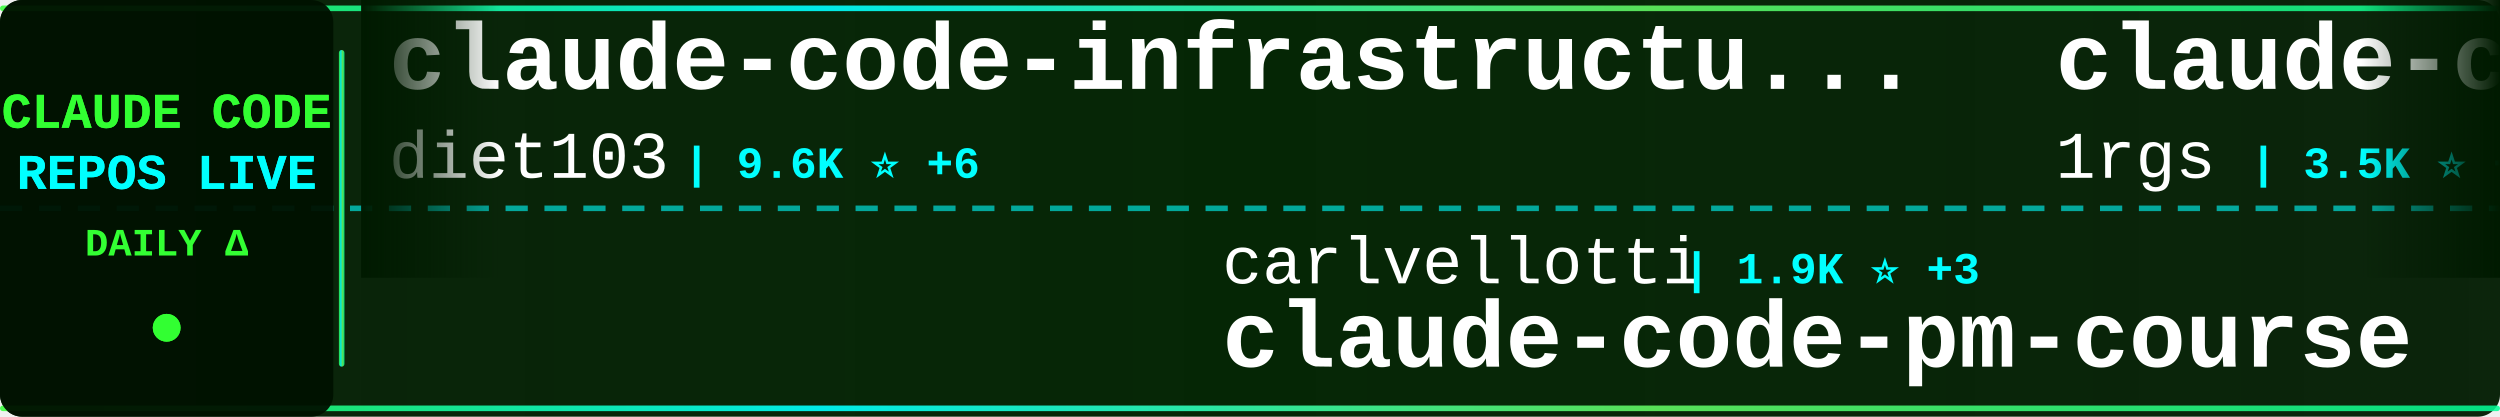
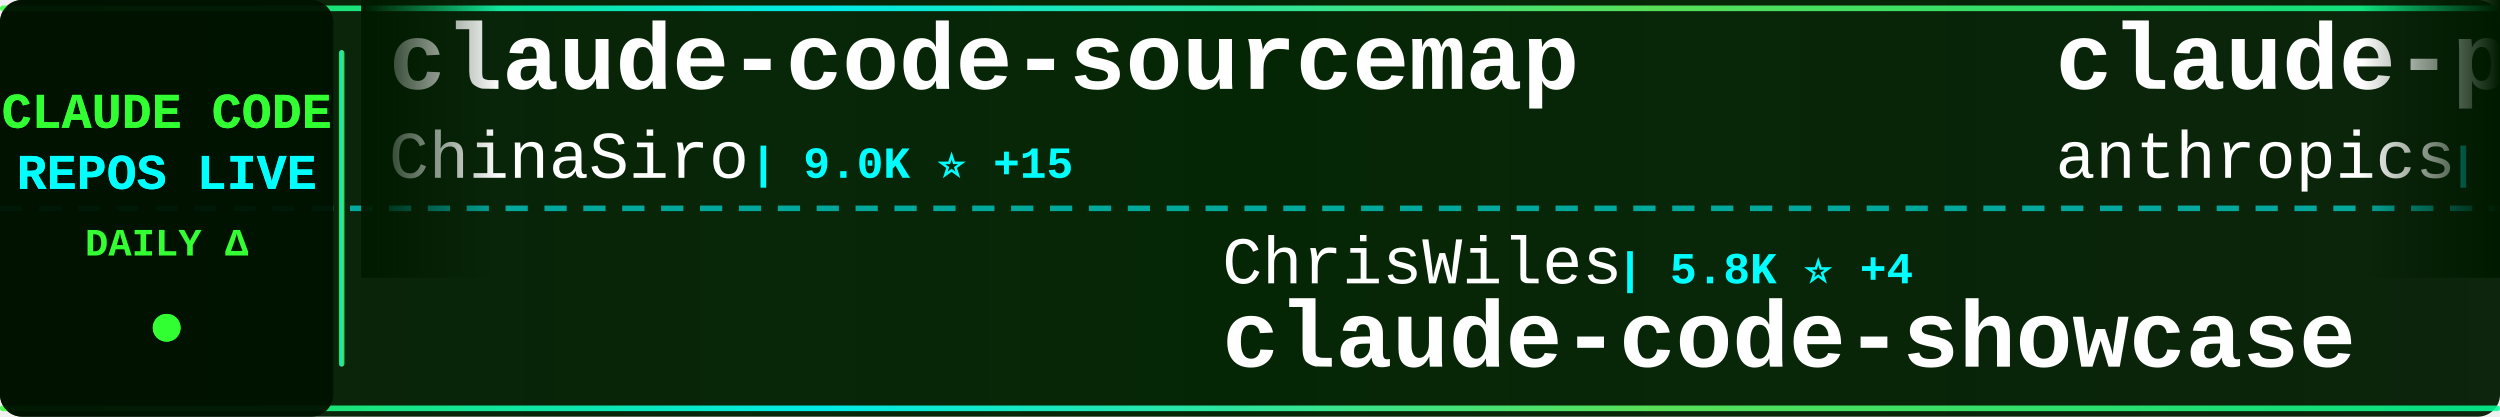
<svg xmlns="http://www.w3.org/2000/svg" width="900" height="150">
  <defs>
    <linearGradient id="tickerBg" x1="0%" y1="0%" x2="100%" y2="0%">
      <stop offset="0%" style="stop-color:#001a00;stop-opacity:0.95" />
      <stop offset="50%" style="stop-color:#002200;stop-opacity:0.98" />
      <stop offset="100%" style="stop-color:#001a00;stop-opacity:0.95" />
    </linearGradient>
    <linearGradient id="borderGrad" x1="0%" y1="0%" x2="100%" y2="0%">
      <stop offset="0%" style="stop-color:#33ff33;stop-opacity:0.85">
        <animate attributeName="stop-opacity" values="0.85;1;0.85" dur="2s" repeatCount="indefinite" />
      </stop>
      <stop offset="33%" style="stop-color:#00ffff;stop-opacity:0.9">
        <animate attributeName="stop-opacity" values="0.9;1;0.9" dur="2.2s" repeatCount="indefinite" />
      </stop>
      <stop offset="66%" style="stop-color:#66ff66;stop-opacity:0.85">
        <animate attributeName="stop-opacity" values="0.85;1;0.85" dur="1.8s" repeatCount="indefinite" />
      </stop>
      <stop offset="100%" style="stop-color:#00ff99;stop-opacity:0.85">
        <animate attributeName="stop-opacity" values="0.85;1;0.85" dur="2s" repeatCount="indefinite" />
      </stop>
    </linearGradient>
    <filter id="textGlow">
      <feGaussianBlur stdDeviation="0.1" result="coloredBlur" />
      <feMerge>
        <feMergeNode in="coloredBlur" />
        <feMergeNode in="SourceGraphic" />
      </feMerge>
    </filter>
    <filter id="metricGlow">
      <feGaussianBlur stdDeviation="0.2" result="coloredBlur" />
      <feMerge>
        <feMergeNode in="coloredBlur" />
        <feMergeNode in="SourceGraphic" />
      </feMerge>
    </filter>
    <linearGradient id="leftFade" x1="0%" y1="0%" x2="100%" y2="0%">
      <stop offset="0%" style="stop-color:#001a00;stop-opacity:1" />
      <stop offset="100%" style="stop-color:#001a00;stop-opacity:0" />
    </linearGradient>
    <linearGradient id="rightFade" x1="0%" y1="0%" x2="100%" y2="0%">
      <stop offset="0%" style="stop-color:#001a00;stop-opacity:0" />
      <stop offset="100%" style="stop-color:#001a00;stop-opacity:1" />
    </linearGradient>
  </defs>
  <rect width="900" height="150" fill="url(#tickerBg)" rx="8" />
  <rect x="0" y="2" width="900" height="2" fill="url(#borderGrad)" rx="1" />
  <rect x="0" y="146" width="900" height="2" fill="url(#borderGrad)" rx="1" />
  <line x1="0" y1="75" x2="900" y2="75" stroke="#00ffff" stroke-width="2" stroke-dasharray="8 6" opacity="0.6" />
  <rect x="0" y="0" width="120" height="150" fill="#001100" opacity="0.95" rx="8" />
  <text x="60" y="46" font-family="'Courier New', monospace" font-size="18" font-weight="bold" fill="#33ff33" text-anchor="middle" filter="url(#textGlow)">
    CLAUDE CODE
  </text>
  <text x="60" y="68" font-family="'Courier New', monospace" font-size="18" font-weight="bold" fill="#00ffff" text-anchor="middle" filter="url(#textGlow)">
    REPOS LIVE
  </text>
  <text x="60" y="92" font-family="'Courier New', monospace" font-size="14" font-weight="bold" fill="#33ff33" text-anchor="middle">
    DAILY Δ
  </text>
  <circle cx="60" cy="118" r="5" fill="#33ff33" filter="url(#metricGlow)">
    <animate attributeName="r" values="4;6;4" dur="1.5s" repeatCount="indefinite" />
    <animate attributeName="opacity" values="0.6;1;0.6" dur="1.5s" repeatCount="indefinite" />
  </circle>
  <rect x="122" y="18" width="2" height="114" fill="url(#borderGrad)" rx="1" />
  <clipPath id="tickerClip">
    <rect x="130" y="0" width="770" height="150" />
  </clipPath>
  <g clip-path="url(#tickerClip)">
    <g id="tickerItems">
      <animateTransform attributeName="transform" attributeType="XML" type="translate" from="0 0" to="-3000 0" dur="54s" repeatCount="indefinite" />
      <g transform="translate(0, 0)">
-         <text x="140" y="32" font-family="'Courier New', monospace" font-size="34" font-weight="bold" fill="#ffffff">claude-code-infrastructu...</text>
-         <text x="140" y="64" font-family="'Courier New', monospace" font-size="24" font-weight="normal" fill="#ffffff" opacity="1.0">diet103</text>
-         <text x="246" y="64" font-family="'Courier New', monospace" font-size="16" font-weight="bold" fill="#00ffff"> | 9.6K ⭐ +6</text>
+         <text x="140" y="32" font-family="'Courier New', monospace" font-size="34" font-weight="bold" fill="#ffffff">claude-code-sourcemap</text>
+         <text x="140" y="64" font-family="'Courier New', monospace" font-size="24" font-weight="normal" fill="#ffffff" opacity="1.0">ChinaSiro</text>
+         <text x="270" y="64" font-family="'Courier New', monospace" font-size="16" font-weight="bold" fill="#00ffff"> | 9.0K ⭐ +15</text>
      </g>
      <g transform="translate(300, 0)">
-         <text x="140" y="102" font-family="'Courier New', monospace" font-size="24" font-weight="normal" fill="#ffffff" opacity="1.0">carlvellotti</text>
-         <text x="306" y="102" font-family="'Courier New', monospace" font-size="16" font-weight="bold" fill="#00ffff"> | 1.9K ⭐ +3</text>
-         <text x="140" y="132" font-family="'Courier New', monospace" font-size="34" font-weight="bold" fill="#ffffff">claude-code-pm-course</text>
+         <text x="140" y="102" font-family="'Courier New', monospace" font-size="24" font-weight="normal" fill="#ffffff" opacity="1.0">ChrisWiles</text>
+         <text x="282" y="102" font-family="'Courier New', monospace" font-size="16" font-weight="bold" fill="#00ffff"> | 5.8K ⭐ +4</text>
+         <text x="140" y="132" font-family="'Courier New', monospace" font-size="34" font-weight="bold" fill="#ffffff">claude-code-showcase</text>
      </g>
      <g transform="translate(600, 0)">
-         <text x="140" y="32" font-family="'Courier New', monospace" font-size="34" font-weight="bold" fill="#ffffff">claude-code-proxy</text>
-         <text x="140" y="64" font-family="'Courier New', monospace" font-size="24" font-weight="normal" fill="#ffffff" opacity="1.0">1rgs</text>
-         <text x="210" y="64" font-family="'Courier New', monospace" font-size="16" font-weight="bold" fill="#00ffff"> | 3.5K ⭐ +5</text>
+         <text x="140" y="32" font-family="'Courier New', monospace" font-size="34" font-weight="bold" fill="#ffffff">claude-plugins-official</text>
+         <text x="140" y="64" font-family="'Courier New', monospace" font-size="24" font-weight="normal" fill="#ffffff" opacity="1.0">anthropics</text>
+         <text x="282" y="64" font-family="'Courier New', monospace" font-size="16" font-weight="bold" fill="#00ffff"> | 17.8K ⭐ +95</text>
      </g>
      <g transform="translate(900, 0)">
-         <text x="140" y="102" font-family="'Courier New', monospace" font-size="24" font-weight="normal" fill="#ffffff" opacity="1.0">ykdojo</text>
-         <text x="234" y="102" font-family="'Courier New', monospace" font-size="16" font-weight="bold" fill="#00ffff"> | 7.9K ⭐ +20</text>
-         <text x="140" y="132" font-family="'Courier New', monospace" font-size="34" font-weight="bold" fill="#ffffff">claude-code-tips</text>
+         <text x="140" y="102" font-family="'Courier New', monospace" font-size="24" font-weight="normal" fill="#ffffff" opacity="1.0">feiskyer</text>
+         <text x="258" y="102" font-family="'Courier New', monospace" font-size="16" font-weight="bold" fill="#00ffff"> | 1.5K ⭐ +4</text>
+         <text x="140" y="132" font-family="'Courier New', monospace" font-size="34" font-weight="bold" fill="#ffffff">claude-code-settings</text>
      </g>
      <g transform="translate(1200, 0)">
-         <text x="140" y="32" font-family="'Courier New', monospace" font-size="34" font-weight="bold" fill="#ffffff">claude-code-hub</text>
-         <text x="140" y="64" font-family="'Courier New', monospace" font-size="24" font-weight="normal" fill="#ffffff" opacity="1.0">ding113</text>
-         <text x="246" y="64" font-family="'Courier New', monospace" font-size="16" font-weight="bold" fill="#00ffff"> | 2.7K ⭐ +12</text>
+         <text x="140" y="32" font-family="'Courier New', monospace" font-size="34" font-weight="bold" fill="#ffffff">claude-code-spec-workflo...</text>
+         <text x="140" y="64" font-family="'Courier New', monospace" font-size="24" font-weight="normal" fill="#ffffff" opacity="1.0">Pimzino</text>
+         <text x="246" y="64" font-family="'Courier New', monospace" font-size="16" font-weight="bold" fill="#00ffff"> | 3.7K ⭐ +2</text>
      </g>
      <g transform="translate(1500, 0)">
-         <text x="140" y="102" font-family="'Courier New', monospace" font-size="24" font-weight="normal" fill="#ffffff" opacity="1.0">davila7</text>
-         <text x="246" y="102" font-family="'Courier New', monospace" font-size="16" font-weight="bold" fill="#00ffff"> | 25.3K ⭐ +200</text>
-         <text x="140" y="132" font-family="'Courier New', monospace" font-size="34" font-weight="bold" fill="#ffffff">claude-code-templates</text>
+         <text x="140" y="102" font-family="'Courier New', monospace" font-size="24" font-weight="normal" fill="#ffffff" opacity="1.0">luyao618</text>
+         <text x="258" y="102" font-family="'Courier New', monospace" font-size="16" font-weight="bold" fill="#00ffff"> | 1.2K ⭐ +5</text>
+         <text x="140" y="132" font-family="'Courier New', monospace" font-size="34" font-weight="bold" fill="#ffffff">Claude-Code-Source-Study</text>
      </g>
      <g transform="translate(1800, 0)">
        <text x="140" y="32" font-family="'Courier New', monospace" font-size="34" font-weight="bold" fill="#ffffff">collection-claude-code-s...</text>
        <text x="140" y="64" font-family="'Courier New', monospace" font-size="24" font-weight="normal" fill="#ffffff" opacity="1.0">chauncygu</text>
        <text x="270" y="64" font-family="'Courier New', monospace" font-size="16" font-weight="bold" fill="#00ffff"> | 2.3K ⭐ +11</text>
      </g>
      <g transform="translate(2100, 0)">
-         <text x="140" y="102" font-family="'Courier New', monospace" font-size="24" font-weight="normal" fill="#ffffff" opacity="1.0">wshobson</text>
-         <text x="258" y="102" font-family="'Courier New', monospace" font-size="16" font-weight="bold" fill="#00ffff"> | 34.3K ⭐ +66</text>
-         <text x="140" y="132" font-family="'Courier New', monospace" font-size="34" font-weight="bold" fill="#ffffff">agents</text>
+         <text x="140" y="102" font-family="'Courier New', monospace" font-size="24" font-weight="normal" fill="#ffffff" opacity="1.0">andrew-kramer-inno</text>
+         <text x="378" y="102" font-family="'Courier New', monospace" font-size="16" font-weight="bold" fill="#00ffff"> | 579 ⭐ +3</text>
+         <text x="140" y="132" font-family="'Courier New', monospace" font-size="34" font-weight="bold" fill="#ffffff">claude-code-source-build</text>
      </g>
      <g transform="translate(2400, 0)">
-         <text x="140" y="32" font-family="'Courier New', monospace" font-size="34" font-weight="bold" fill="#ffffff">claude-code-security-rev...</text>
-         <text x="140" y="64" font-family="'Courier New', monospace" font-size="24" font-weight="normal" fill="#ffffff" opacity="1.0">anthropics</text>
-         <text x="282" y="64" font-family="'Courier New', monospace" font-size="16" font-weight="bold" fill="#00ffff"> | 4.4K ⭐ +10</text>
+         <text x="140" y="32" font-family="'Courier New', monospace" font-size="34" font-weight="bold" fill="#ffffff">claude-task-master</text>
+         <text x="140" y="64" font-family="'Courier New', monospace" font-size="24" font-weight="normal" fill="#ffffff" opacity="1.0">eyaltoledano</text>
+         <text x="306" y="64" font-family="'Courier New', monospace" font-size="16" font-weight="bold" fill="#00ffff"> | 26.8K ⭐ +23</text>
      </g>
      <g transform="translate(2700, 0)">
-         <text x="140" y="102" font-family="'Courier New', monospace" font-size="24" font-weight="normal" fill="#ffffff" opacity="1.0">Yuyz0112</text>
-         <text x="258" y="102" font-family="'Courier New', monospace" font-size="16" font-weight="bold" fill="#00ffff"> | 2.4K ⭐</text>
-         <text x="140" y="132" font-family="'Courier New', monospace" font-size="34" font-weight="bold" fill="#ffffff">claude-code-reverse</text>
+         <text x="140" y="102" font-family="'Courier New', monospace" font-size="24" font-weight="normal" fill="#ffffff" opacity="1.0">JrCx7scC</text>
+         <text x="258" y="102" font-family="'Courier New', monospace" font-size="16" font-weight="bold" fill="#00ffff"> | 361 ⭐ +1</text>
+         <text x="140" y="132" font-family="'Courier New', monospace" font-size="34" font-weight="bold" fill="#ffffff">claude-code-source</text>
      </g>
      <g transform="translate(3000, 0)">
-         <text x="140" y="32" font-family="'Courier New', monospace" font-size="34" font-weight="bold" fill="#ffffff">claude-code-infrastructu...</text>
-         <text x="140" y="64" font-family="'Courier New', monospace" font-size="24" font-weight="normal" fill="#ffffff" opacity="1.0">diet103</text>
-         <text x="246" y="64" font-family="'Courier New', monospace" font-size="16" font-weight="bold" fill="#00ffff"> | 9.6K ⭐ +6</text>
+         <text x="140" y="32" font-family="'Courier New', monospace" font-size="34" font-weight="bold" fill="#ffffff">claude-code-sourcemap</text>
+         <text x="140" y="64" font-family="'Courier New', monospace" font-size="24" font-weight="normal" fill="#ffffff" opacity="1.0">ChinaSiro</text>
+         <text x="270" y="64" font-family="'Courier New', monospace" font-size="16" font-weight="bold" fill="#00ffff"> | 9.0K ⭐ +15</text>
      </g>
      <g transform="translate(3300, 0)">
-         <text x="140" y="102" font-family="'Courier New', monospace" font-size="24" font-weight="normal" fill="#ffffff" opacity="1.0">carlvellotti</text>
-         <text x="306" y="102" font-family="'Courier New', monospace" font-size="16" font-weight="bold" fill="#00ffff"> | 1.9K ⭐ +3</text>
-         <text x="140" y="132" font-family="'Courier New', monospace" font-size="34" font-weight="bold" fill="#ffffff">claude-code-pm-course</text>
+         <text x="140" y="102" font-family="'Courier New', monospace" font-size="24" font-weight="normal" fill="#ffffff" opacity="1.0">ChrisWiles</text>
+         <text x="282" y="102" font-family="'Courier New', monospace" font-size="16" font-weight="bold" fill="#00ffff"> | 5.8K ⭐ +4</text>
+         <text x="140" y="132" font-family="'Courier New', monospace" font-size="34" font-weight="bold" fill="#ffffff">claude-code-showcase</text>
      </g>
      <g transform="translate(3600, 0)">
-         <text x="140" y="32" font-family="'Courier New', monospace" font-size="34" font-weight="bold" fill="#ffffff">claude-code-proxy</text>
-         <text x="140" y="64" font-family="'Courier New', monospace" font-size="24" font-weight="normal" fill="#ffffff" opacity="1.0">1rgs</text>
-         <text x="210" y="64" font-family="'Courier New', monospace" font-size="16" font-weight="bold" fill="#00ffff"> | 3.5K ⭐ +5</text>
+         <text x="140" y="32" font-family="'Courier New', monospace" font-size="34" font-weight="bold" fill="#ffffff">claude-plugins-official</text>
+         <text x="140" y="64" font-family="'Courier New', monospace" font-size="24" font-weight="normal" fill="#ffffff" opacity="1.0">anthropics</text>
+         <text x="282" y="64" font-family="'Courier New', monospace" font-size="16" font-weight="bold" fill="#00ffff"> | 17.8K ⭐ +95</text>
      </g>
      <g transform="translate(3900, 0)">
-         <text x="140" y="102" font-family="'Courier New', monospace" font-size="24" font-weight="normal" fill="#ffffff" opacity="1.0">ykdojo</text>
-         <text x="234" y="102" font-family="'Courier New', monospace" font-size="16" font-weight="bold" fill="#00ffff"> | 7.9K ⭐ +20</text>
-         <text x="140" y="132" font-family="'Courier New', monospace" font-size="34" font-weight="bold" fill="#ffffff">claude-code-tips</text>
+         <text x="140" y="102" font-family="'Courier New', monospace" font-size="24" font-weight="normal" fill="#ffffff" opacity="1.0">feiskyer</text>
+         <text x="258" y="102" font-family="'Courier New', monospace" font-size="16" font-weight="bold" fill="#00ffff"> | 1.5K ⭐ +4</text>
+         <text x="140" y="132" font-family="'Courier New', monospace" font-size="34" font-weight="bold" fill="#ffffff">claude-code-settings</text>
      </g>
    </g>
  </g>
  <rect x="130" y="0" width="50" height="100" fill="url(#leftFade)" />
  <rect x="850" y="0" width="50" height="100" fill="url(#rightFade)" />
</svg>
